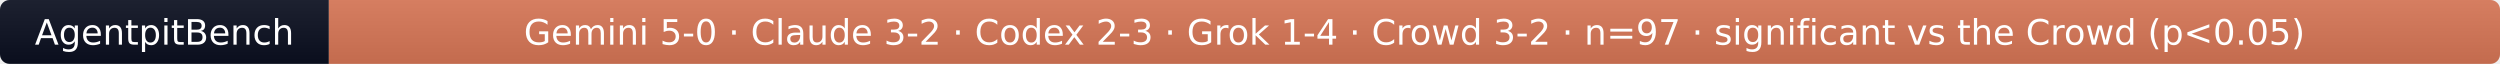
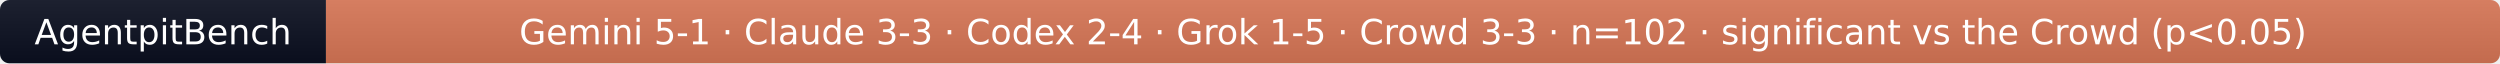
- <svg xmlns="http://www.w3.org/2000/svg" width="783" height="20" role="img" aria-label="AgentpitBench: Gemini 5-0 · Claude 3-2 · Codex 2-3 · Grok 1-4 · Crowd 3-2 · n=97 · significant vs the Crowd (p&lt;0.05)">
+ <svg xmlns="http://www.w3.org/2000/svg" width="790" height="20" role="img" aria-label="AgentpitBench: Gemini 5-1 · Claude 3-3 · Codex 2-4 · Grok 1-5 · Crowd 3-3 · n=102 · significant vs the Crowd (p&lt;0.05)">
  <linearGradient id="s" x2="0" y2="100%">
    <stop offset="0" stop-color="#bbb" stop-opacity=".1" />
    <stop offset="1" stop-opacity=".1" />
  </linearGradient>
  <clipPath id="r">
-     <rect width="783" height="20" rx="3" fill="#fff" />
+     <rect width="790" height="20" rx="3" fill="#fff" />
  </clipPath>
  <g clip-path="url(#r)">
    <rect width="103" height="20" fill="#0b1020" />
-     <rect x="103" width="680" height="20" fill="#D97757" />
-     <rect width="783" height="20" fill="url(#s)" />
+     <rect x="103" width="687" height="20" fill="#D97757" />
+     <rect width="790" height="20" fill="url(#s)" />
  </g>
  <g fill="#fff" text-anchor="middle" font-family="Verdana,Geneva,DejaVu Sans,sans-serif" font-size="11">
    <text x="51.5" y="14">AgentpitBench</text>
-     <text x="443.0" y="14">Gemini 5-0 · Claude 3-2 · Codex 2-3 · Grok 1-4 · Crowd 3-2 · n=97 · significant vs the Crowd (p&lt;0.05)</text>
+     <text x="446.5" y="14">Gemini 5-1 · Claude 3-3 · Codex 2-4 · Grok 1-5 · Crowd 3-3 · n=102 · significant vs the Crowd (p&lt;0.05)</text>
  </g>
</svg>
